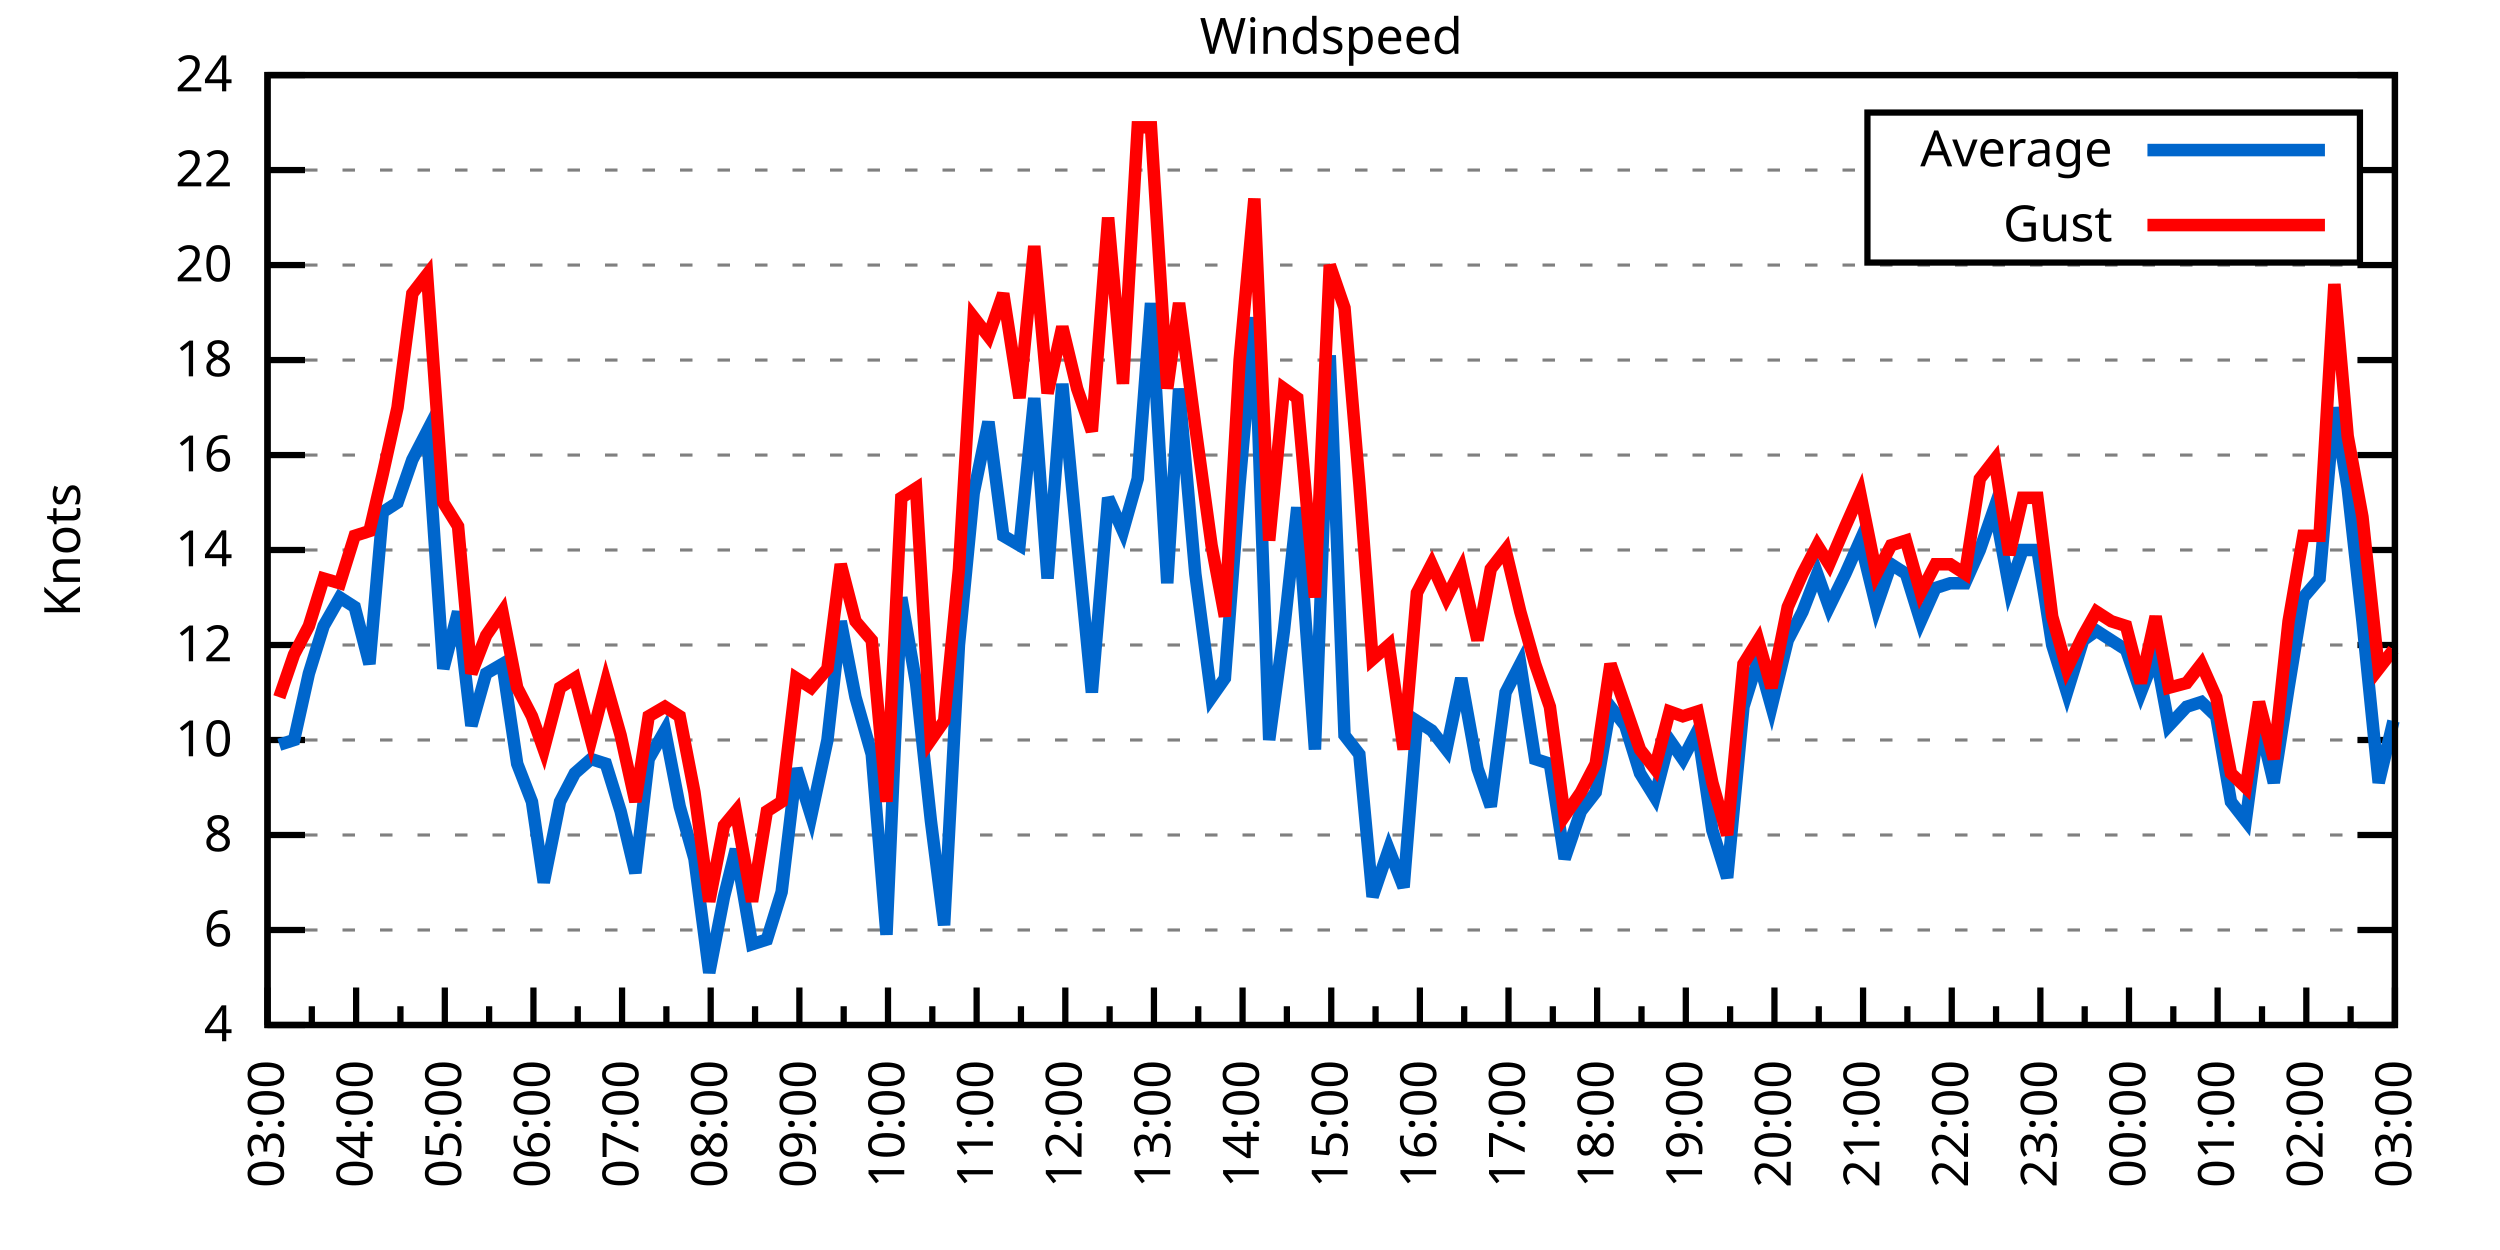
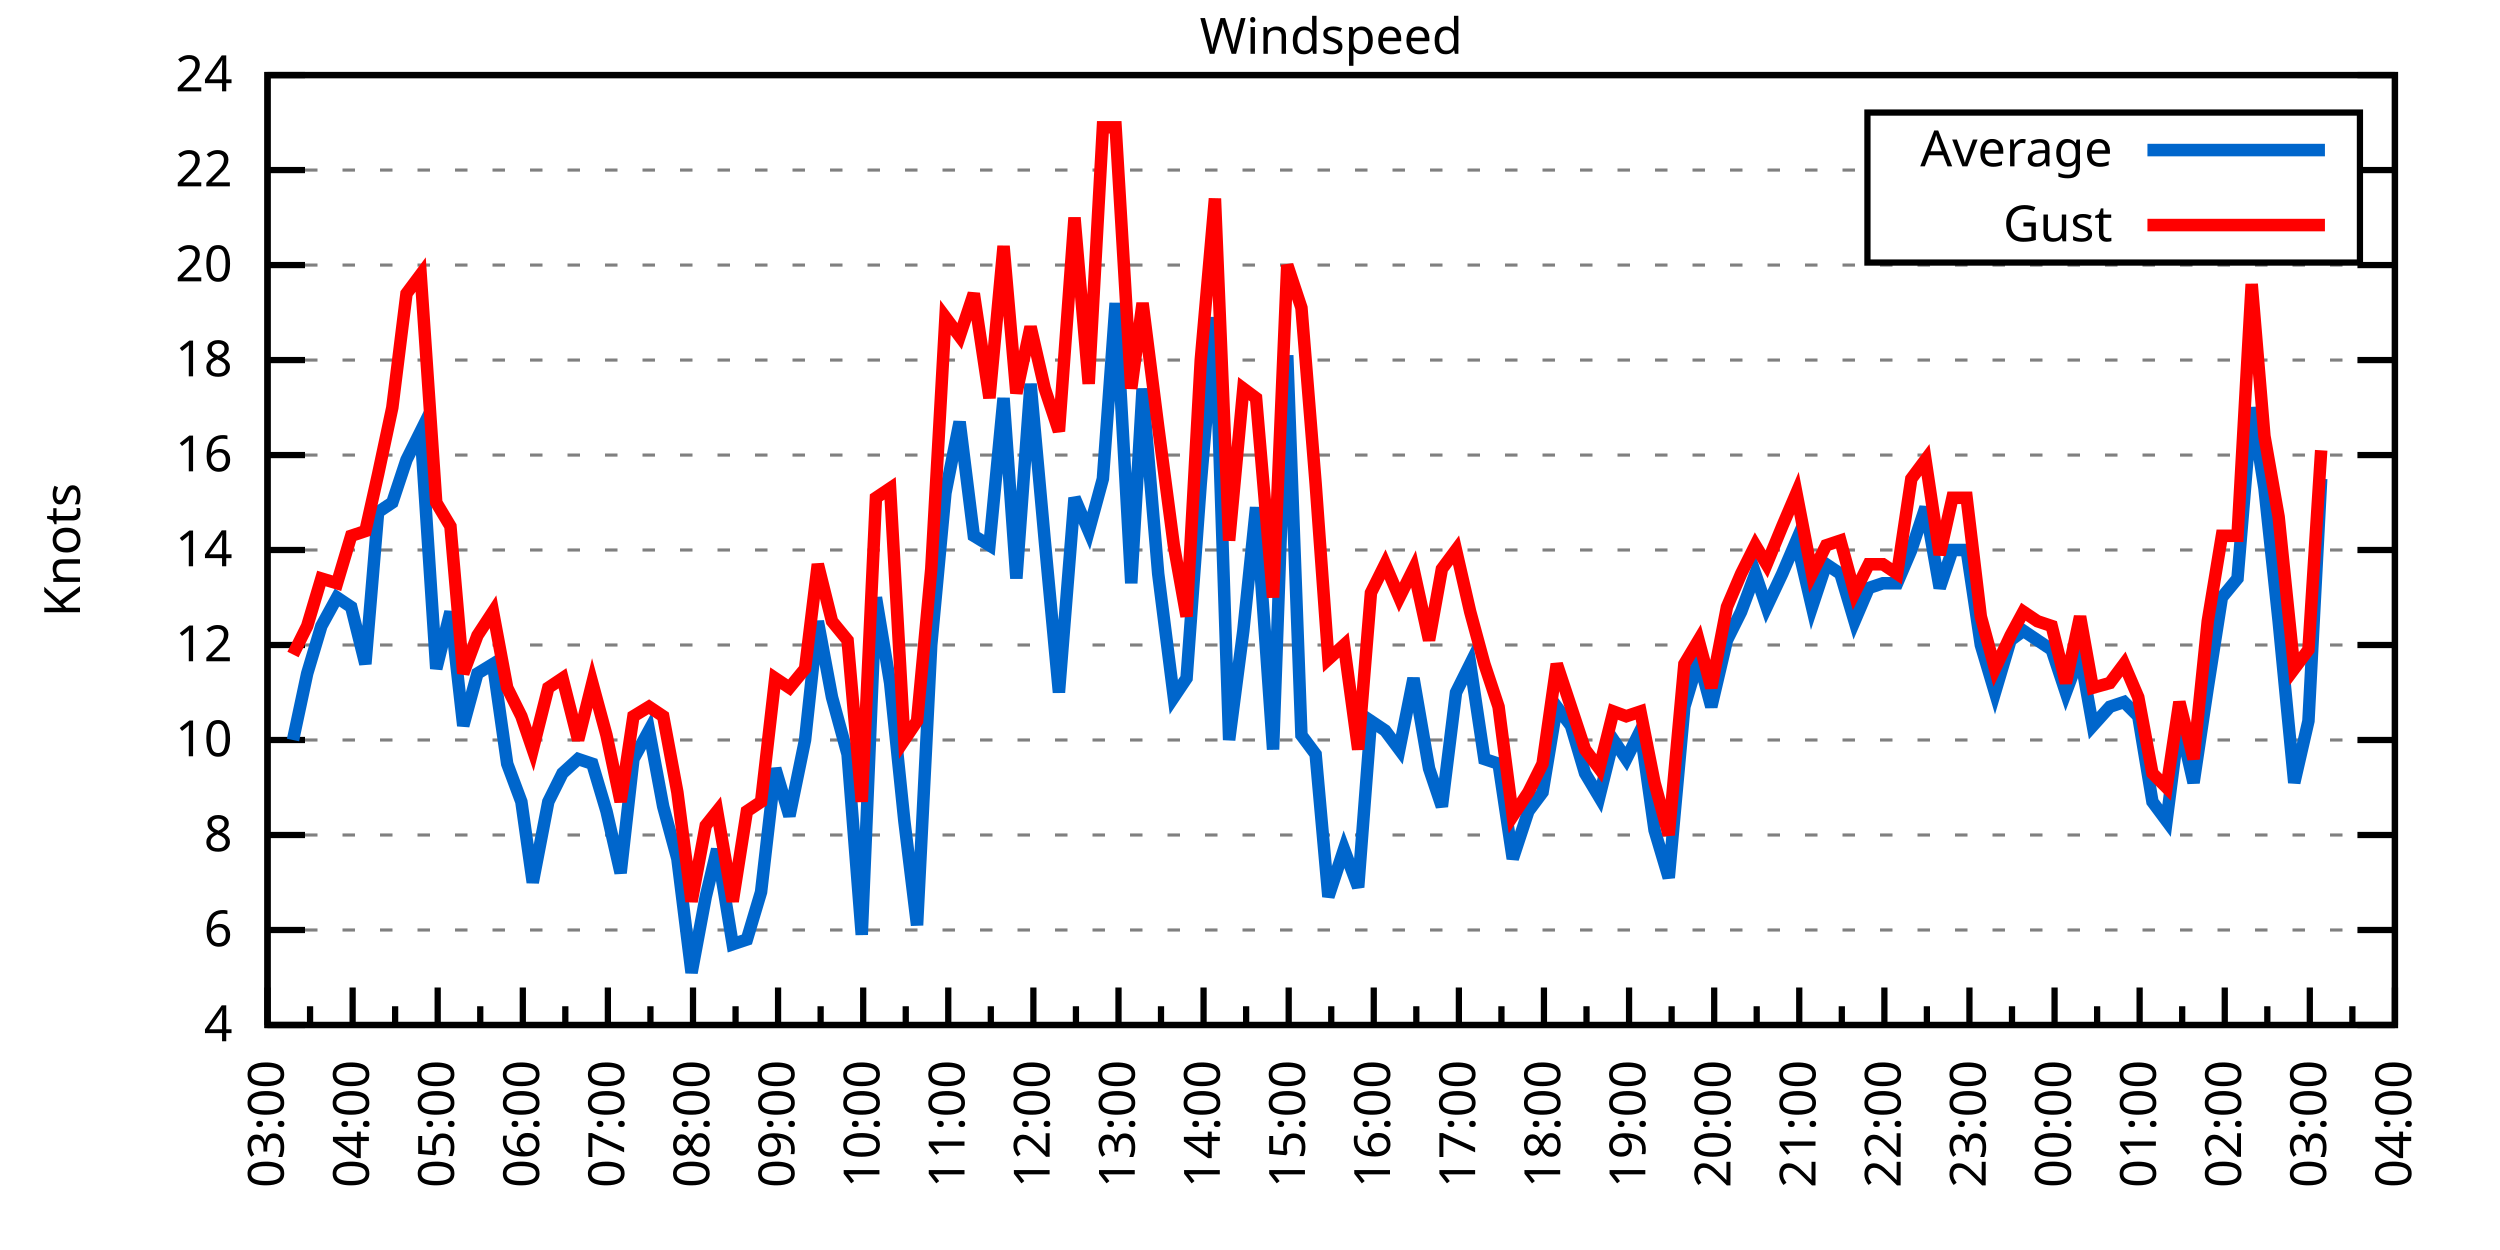
<svg xmlns="http://www.w3.org/2000/svg" xmlns:xlink="http://www.w3.org/1999/xlink" width="400" height="200" viewBox="0 0 400 200">
  <g id="gnuplot_canvas">
    <rect x="0" y="0" width="400" height="200" fill="none" />
    <defs>
      <circle id="gpDot" r="0.5" stroke-width="0.5" stroke="currentColor" />
      <path id="gpPt0" stroke-width="0.333" stroke="currentColor" d="M-1,0 h2 M0,-1 v2" />
      <path id="gpPt1" stroke-width="0.333" stroke="currentColor" d="M-1,-1 L1,1 M1,-1 L-1,1" />
      <path id="gpPt2" stroke-width="0.333" stroke="currentColor" d="M-1,0 L1,0 M0,-1 L0,1 M-1,-1 L1,1 M-1,1 L1,-1" />
      <rect id="gpPt3" stroke-width="0.333" stroke="currentColor" x="-1" y="-1" width="2" height="2" />
      <rect id="gpPt4" stroke-width="0.333" stroke="currentColor" fill="currentColor" x="-1" y="-1" width="2" height="2" />
      <circle id="gpPt5" stroke-width="0.333" stroke="currentColor" cx="0" cy="0" r="1" />
      <use xlink:href="#gpPt5" id="gpPt6" fill="currentColor" stroke="none" />
      <path id="gpPt7" stroke-width="0.333" stroke="currentColor" d="M0,-1.33 L-1.33,0.67 L1.33,0.67 z" />
      <use xlink:href="#gpPt7" id="gpPt8" fill="currentColor" stroke="none" />
      <use xlink:href="#gpPt7" id="gpPt9" stroke="currentColor" transform="rotate(180)" />
      <use xlink:href="#gpPt9" id="gpPt10" fill="currentColor" stroke="none" />
      <use xlink:href="#gpPt3" id="gpPt11" stroke="currentColor" transform="rotate(45)" />
      <use xlink:href="#gpPt11" id="gpPt12" fill="currentColor" stroke="none" />
      <path id="gpPt13" stroke-width="0.333" stroke="currentColor" d="M0,1.330 L1.265,0.411 L0.782,-1.067 L-0.782,-1.076 L-1.265,0.411 z" />
      <use xlink:href="#gpPt13" id="gpPt14" fill="currentColor" stroke="none" />
      <filter id="textbox" filterUnits="objectBoundingBox" x="0" y="0" height="1" width="1">
        <feFlood flood-color="white" flood-opacity="1" result="bgnd" />
        <feComposite in="SourceGraphic" in2="bgnd" operator="atop" />
      </filter>
      <filter id="greybox" filterUnits="objectBoundingBox" x="0" y="0" height="1" width="1">
        <feFlood flood-color="lightgrey" flood-opacity="1" result="grey" />
        <feComposite in="SourceGraphic" in2="grey" operator="atop" />
      </filter>
    </defs>
    <g fill="none" color="white" stroke="currentColor" stroke-width="1.00" stroke-linecap="butt" stroke-linejoin="miter">
</g>
    <g fill="none" color="black" stroke="currentColor" stroke-width="1.00" stroke-linecap="butt" stroke-linejoin="miter">
      <g stroke="none" shape-rendering="crispEdges">
        <polygon fill="rgb(255, 255, 255)" points="42.80,164.00 383.18,164.00 383.18,12.02 42.80,12.02 " />
      </g>
    </g>
    <g fill="none" color="black" stroke="currentColor" stroke-width="1.00" stroke-linecap="butt" stroke-linejoin="miter">
</g>
    <g fill="none" color="black" stroke="black" stroke-width="0.50" stroke-linecap="butt" stroke-linejoin="miter">
</g>
    <g fill="none" color="gray" stroke="currentColor" stroke-width="0.50" stroke-linecap="butt" stroke-linejoin="miter">
      <path stroke="gray" stroke-dasharray="2,4" class="gridline" d="M42.80,164.00 L383.19,164.00  " />
    </g>
    <g fill="none" color="gray" stroke="gray" stroke-width="1.00" stroke-linecap="butt" stroke-linejoin="miter">
</g>
    <g fill="none" color="black" stroke="currentColor" stroke-width="1.00" stroke-linecap="butt" stroke-linejoin="miter">
      <path stroke="black" d="M42.80,164.00 L48.80,164.00 M383.19,164.00 L377.19,164.00  " />
      <g transform="translate(37.20,166.60)" stroke="none" fill="black" font-family="Sans" font-size="8.00" text-anchor="end">
        <text>
          <tspan font-family="Sans"> 4</tspan>
        </text>
      </g>
    </g>
    <g fill="none" color="black" stroke="currentColor" stroke-width="1.00" stroke-linecap="butt" stroke-linejoin="miter">
</g>
    <g fill="none" color="black" stroke="black" stroke-width="0.50" stroke-linecap="butt" stroke-linejoin="miter">
</g>
    <g fill="none" color="gray" stroke="currentColor" stroke-width="0.50" stroke-linecap="butt" stroke-linejoin="miter">
      <path stroke="gray" stroke-dasharray="2,4" class="gridline" d="M42.80,148.80 L383.19,148.80  " />
    </g>
    <g fill="none" color="gray" stroke="gray" stroke-width="1.00" stroke-linecap="butt" stroke-linejoin="miter">
</g>
    <g fill="none" color="black" stroke="currentColor" stroke-width="1.00" stroke-linecap="butt" stroke-linejoin="miter">
      <path stroke="black" d="M42.80,148.80 L48.80,148.80 M383.19,148.80 L377.19,148.80  " />
      <g transform="translate(37.20,151.40)" stroke="none" fill="black" font-family="Sans" font-size="8.00" text-anchor="end">
        <text>
          <tspan font-family="Sans"> 6</tspan>
        </text>
      </g>
    </g>
    <g fill="none" color="black" stroke="currentColor" stroke-width="1.00" stroke-linecap="butt" stroke-linejoin="miter">
</g>
    <g fill="none" color="black" stroke="black" stroke-width="0.50" stroke-linecap="butt" stroke-linejoin="miter">
</g>
    <g fill="none" color="gray" stroke="currentColor" stroke-width="0.50" stroke-linecap="butt" stroke-linejoin="miter">
      <path stroke="gray" stroke-dasharray="2,4" class="gridline" d="M42.80,133.60 L383.19,133.60  " />
    </g>
    <g fill="none" color="gray" stroke="gray" stroke-width="1.00" stroke-linecap="butt" stroke-linejoin="miter">
</g>
    <g fill="none" color="black" stroke="currentColor" stroke-width="1.00" stroke-linecap="butt" stroke-linejoin="miter">
      <path stroke="black" d="M42.80,133.60 L48.80,133.60 M383.19,133.60 L377.19,133.60  " />
      <g transform="translate(37.20,136.20)" stroke="none" fill="black" font-family="Sans" font-size="8.00" text-anchor="end">
        <text>
          <tspan font-family="Sans"> 8</tspan>
        </text>
      </g>
    </g>
    <g fill="none" color="black" stroke="currentColor" stroke-width="1.00" stroke-linecap="butt" stroke-linejoin="miter">
</g>
    <g fill="none" color="black" stroke="black" stroke-width="0.50" stroke-linecap="butt" stroke-linejoin="miter">
</g>
    <g fill="none" color="gray" stroke="currentColor" stroke-width="0.50" stroke-linecap="butt" stroke-linejoin="miter">
      <path stroke="gray" stroke-dasharray="2,4" class="gridline" d="M42.80,118.40 L383.19,118.40  " />
    </g>
    <g fill="none" color="gray" stroke="gray" stroke-width="1.00" stroke-linecap="butt" stroke-linejoin="miter">
</g>
    <g fill="none" color="black" stroke="currentColor" stroke-width="1.00" stroke-linecap="butt" stroke-linejoin="miter">
      <path stroke="black" d="M42.80,118.40 L48.80,118.40 M383.19,118.40 L377.19,118.40  " />
      <g transform="translate(37.20,121.00)" stroke="none" fill="black" font-family="Sans" font-size="8.00" text-anchor="end">
        <text>
          <tspan font-family="Sans"> 10</tspan>
        </text>
      </g>
    </g>
    <g fill="none" color="black" stroke="currentColor" stroke-width="1.00" stroke-linecap="butt" stroke-linejoin="miter">
</g>
    <g fill="none" color="black" stroke="black" stroke-width="0.50" stroke-linecap="butt" stroke-linejoin="miter">
</g>
    <g fill="none" color="gray" stroke="currentColor" stroke-width="0.50" stroke-linecap="butt" stroke-linejoin="miter">
      <path stroke="gray" stroke-dasharray="2,4" class="gridline" d="M42.80,103.20 L383.19,103.20  " />
    </g>
    <g fill="none" color="gray" stroke="gray" stroke-width="1.00" stroke-linecap="butt" stroke-linejoin="miter">
</g>
    <g fill="none" color="black" stroke="currentColor" stroke-width="1.00" stroke-linecap="butt" stroke-linejoin="miter">
      <path stroke="black" d="M42.80,103.20 L48.80,103.20 M383.19,103.20 L377.19,103.20  " />
      <g transform="translate(37.20,105.80)" stroke="none" fill="black" font-family="Sans" font-size="8.00" text-anchor="end">
        <text>
          <tspan font-family="Sans"> 12</tspan>
        </text>
      </g>
    </g>
    <g fill="none" color="black" stroke="currentColor" stroke-width="1.00" stroke-linecap="butt" stroke-linejoin="miter">
</g>
    <g fill="none" color="black" stroke="black" stroke-width="0.50" stroke-linecap="butt" stroke-linejoin="miter">
</g>
    <g fill="none" color="gray" stroke="currentColor" stroke-width="0.50" stroke-linecap="butt" stroke-linejoin="miter">
      <path stroke="gray" stroke-dasharray="2,4" class="gridline" d="M42.80,88.00 L383.19,88.00  " />
    </g>
    <g fill="none" color="gray" stroke="gray" stroke-width="1.00" stroke-linecap="butt" stroke-linejoin="miter">
</g>
    <g fill="none" color="black" stroke="currentColor" stroke-width="1.00" stroke-linecap="butt" stroke-linejoin="miter">
      <path stroke="black" d="M42.80,88.00 L48.80,88.00 M383.19,88.00 L377.19,88.00  " />
      <g transform="translate(37.20,90.60)" stroke="none" fill="black" font-family="Sans" font-size="8.00" text-anchor="end">
        <text>
          <tspan font-family="Sans"> 14</tspan>
        </text>
      </g>
    </g>
    <g fill="none" color="black" stroke="currentColor" stroke-width="1.00" stroke-linecap="butt" stroke-linejoin="miter">
</g>
    <g fill="none" color="black" stroke="black" stroke-width="0.50" stroke-linecap="butt" stroke-linejoin="miter">
</g>
    <g fill="none" color="gray" stroke="currentColor" stroke-width="0.50" stroke-linecap="butt" stroke-linejoin="miter">
      <path stroke="gray" stroke-dasharray="2,4" class="gridline" d="M42.80,72.81 L383.19,72.81  " />
    </g>
    <g fill="none" color="gray" stroke="gray" stroke-width="1.00" stroke-linecap="butt" stroke-linejoin="miter">
</g>
    <g fill="none" color="black" stroke="currentColor" stroke-width="1.00" stroke-linecap="butt" stroke-linejoin="miter">
      <path stroke="black" d="M42.80,72.81 L48.80,72.81 M383.19,72.81 L377.19,72.81  " />
      <g transform="translate(37.20,75.41)" stroke="none" fill="black" font-family="Sans" font-size="8.00" text-anchor="end">
        <text>
          <tspan font-family="Sans"> 16</tspan>
        </text>
      </g>
    </g>
    <g fill="none" color="black" stroke="currentColor" stroke-width="1.00" stroke-linecap="butt" stroke-linejoin="miter">
</g>
    <g fill="none" color="black" stroke="black" stroke-width="0.50" stroke-linecap="butt" stroke-linejoin="miter">
</g>
    <g fill="none" color="gray" stroke="currentColor" stroke-width="0.50" stroke-linecap="butt" stroke-linejoin="miter">
      <path stroke="gray" stroke-dasharray="2,4" class="gridline" d="M42.80,57.61 L383.19,57.61  " />
    </g>
    <g fill="none" color="gray" stroke="gray" stroke-width="1.00" stroke-linecap="butt" stroke-linejoin="miter">
</g>
    <g fill="none" color="black" stroke="currentColor" stroke-width="1.00" stroke-linecap="butt" stroke-linejoin="miter">
      <path stroke="black" d="M42.80,57.61 L48.80,57.61 M383.19,57.61 L377.19,57.61  " />
      <g transform="translate(37.20,60.21)" stroke="none" fill="black" font-family="Sans" font-size="8.00" text-anchor="end">
        <text>
          <tspan font-family="Sans"> 18</tspan>
        </text>
      </g>
    </g>
    <g fill="none" color="black" stroke="currentColor" stroke-width="1.00" stroke-linecap="butt" stroke-linejoin="miter">
</g>
    <g fill="none" color="black" stroke="black" stroke-width="0.50" stroke-linecap="butt" stroke-linejoin="miter">
</g>
    <g fill="none" color="gray" stroke="currentColor" stroke-width="0.50" stroke-linecap="butt" stroke-linejoin="miter">
      <path stroke="gray" stroke-dasharray="2,4" class="gridline" d="M42.80,42.41 L383.19,42.41  " />
    </g>
    <g fill="none" color="gray" stroke="gray" stroke-width="1.00" stroke-linecap="butt" stroke-linejoin="miter">
</g>
    <g fill="none" color="black" stroke="currentColor" stroke-width="1.00" stroke-linecap="butt" stroke-linejoin="miter">
      <path stroke="black" d="M42.80,42.41 L48.80,42.41 M383.19,42.41 L377.19,42.41  " />
      <g transform="translate(37.20,45.01)" stroke="none" fill="black" font-family="Sans" font-size="8.00" text-anchor="end">
        <text>
          <tspan font-family="Sans"> 20</tspan>
        </text>
      </g>
    </g>
    <g fill="none" color="black" stroke="currentColor" stroke-width="1.00" stroke-linecap="butt" stroke-linejoin="miter">
</g>
    <g fill="none" color="black" stroke="black" stroke-width="0.50" stroke-linecap="butt" stroke-linejoin="miter">
</g>
    <g fill="none" color="gray" stroke="currentColor" stroke-width="0.50" stroke-linecap="butt" stroke-linejoin="miter">
      <path stroke="gray" stroke-dasharray="2,4" class="gridline" d="M42.80,27.21 L298.79,27.21 M377.59,27.21 L383.19,27.21  " />
    </g>
    <g fill="none" color="gray" stroke="gray" stroke-width="1.00" stroke-linecap="butt" stroke-linejoin="miter">
</g>
    <g fill="none" color="black" stroke="currentColor" stroke-width="1.00" stroke-linecap="butt" stroke-linejoin="miter">
      <path stroke="black" d="M42.80,27.21 L48.80,27.21 M383.19,27.21 L377.19,27.21  " />
      <g transform="translate(37.20,29.81)" stroke="none" fill="black" font-family="Sans" font-size="8.00" text-anchor="end">
        <text>
          <tspan font-family="Sans"> 22</tspan>
        </text>
      </g>
    </g>
    <g fill="none" color="black" stroke="currentColor" stroke-width="1.00" stroke-linecap="butt" stroke-linejoin="miter">
</g>
    <g fill="none" color="black" stroke="black" stroke-width="0.50" stroke-linecap="butt" stroke-linejoin="miter">
</g>
    <g fill="none" color="gray" stroke="currentColor" stroke-width="0.50" stroke-linecap="butt" stroke-linejoin="miter">
      <path stroke="gray" stroke-dasharray="2,4" class="gridline" d="M42.80,12.01 L383.19,12.01  " />
    </g>
    <g fill="none" color="gray" stroke="gray" stroke-width="1.00" stroke-linecap="butt" stroke-linejoin="miter">
</g>
    <g fill="none" color="black" stroke="currentColor" stroke-width="1.00" stroke-linecap="butt" stroke-linejoin="miter">
      <path stroke="black" d="M42.80,12.01 L48.80,12.01 M383.19,12.01 L377.19,12.01  " />
      <g transform="translate(37.20,14.61)" stroke="none" fill="black" font-family="Sans" font-size="8.00" text-anchor="end">
        <text>
          <tspan font-family="Sans"> 24</tspan>
        </text>
      </g>
    </g>
    <g fill="none" color="black" stroke="currentColor" stroke-width="1.00" stroke-linecap="butt" stroke-linejoin="miter">
      <path stroke="black" d="M42.80,164.00 L42.80,158.00  " />
      <g transform="translate(45.40,169.60) rotate(270)" stroke="none" fill="black" font-family="Sans" font-size="8.00" text-anchor="end">
        <text>
          <tspan font-family="Sans">03:00</tspan>
        </text>
      </g>
    </g>
    <g fill="none" color="black" stroke="currentColor" stroke-width="1.00" stroke-linecap="butt" stroke-linejoin="miter">
-       <path stroke="black" d="M49.89,164.00 L49.89,161.00 M56.98,164.00 L56.98,158.00  " />
-       <g transform="translate(59.58,169.60) rotate(270)" stroke="none" fill="black" font-family="Sans" font-size="8.00" text-anchor="end">
+       <path stroke="black" d="M49.61,164.00 L49.61,161.00 M56.42,164.00 L56.42,158.00  " />
+       <g transform="translate(59.02,169.60) rotate(270)" stroke="none" fill="black" font-family="Sans" font-size="8.00" text-anchor="end">
        <text>
          <tspan font-family="Sans">04:00</tspan>
        </text>
      </g>
    </g>
    <g fill="none" color="black" stroke="currentColor" stroke-width="1.00" stroke-linecap="butt" stroke-linejoin="miter">
-       <path stroke="black" d="M64.07,164.00 L64.07,161.00 M71.17,164.00 L71.17,158.00  " />
-       <g transform="translate(73.77,169.60) rotate(270)" stroke="none" fill="black" font-family="Sans" font-size="8.00" text-anchor="end">
+       <path stroke="black" d="M63.22,164.00 L63.22,161.00 M70.03,164.00 L70.03,158.00  " />
+       <g transform="translate(72.63,169.60) rotate(270)" stroke="none" fill="black" font-family="Sans" font-size="8.00" text-anchor="end">
        <text>
          <tspan font-family="Sans">05:00</tspan>
        </text>
      </g>
    </g>
    <g fill="none" color="black" stroke="currentColor" stroke-width="1.00" stroke-linecap="butt" stroke-linejoin="miter">
-       <path stroke="black" d="M78.26,164.00 L78.26,161.00 M85.35,164.00 L85.35,158.00  " />
-       <g transform="translate(87.95,169.60) rotate(270)" stroke="none" fill="black" font-family="Sans" font-size="8.00" text-anchor="end">
+       <path stroke="black" d="M76.84,164.00 L76.84,161.00 M83.65,164.00 L83.65,158.00  " />
+       <g transform="translate(86.25,169.60) rotate(270)" stroke="none" fill="black" font-family="Sans" font-size="8.00" text-anchor="end">
        <text>
          <tspan font-family="Sans">06:00</tspan>
        </text>
      </g>
    </g>
    <g fill="none" color="black" stroke="currentColor" stroke-width="1.00" stroke-linecap="butt" stroke-linejoin="miter">
-       <path stroke="black" d="M92.44,164.00 L92.44,161.00 M99.53,164.00 L99.53,158.00  " />
-       <g transform="translate(102.13,169.60) rotate(270)" stroke="none" fill="black" font-family="Sans" font-size="8.00" text-anchor="end">
+       <path stroke="black" d="M90.45,164.00 L90.45,161.00 M97.26,164.00 L97.26,158.00  " />
+       <g transform="translate(99.86,169.60) rotate(270)" stroke="none" fill="black" font-family="Sans" font-size="8.00" text-anchor="end">
        <text>
          <tspan font-family="Sans">07:00</tspan>
        </text>
      </g>
    </g>
    <g fill="none" color="black" stroke="currentColor" stroke-width="1.00" stroke-linecap="butt" stroke-linejoin="miter">
-       <path stroke="black" d="M106.62,164.00 L106.62,161.00 M113.71,164.00 L113.71,158.00  " />
-       <g transform="translate(116.31,169.60) rotate(270)" stroke="none" fill="black" font-family="Sans" font-size="8.00" text-anchor="end">
+       <path stroke="black" d="M104.07,164.00 L104.07,161.00 M110.88,164.00 L110.88,158.00  " />
+       <g transform="translate(113.48,169.60) rotate(270)" stroke="none" fill="black" font-family="Sans" font-size="8.00" text-anchor="end">
        <text>
          <tspan font-family="Sans">08:00</tspan>
        </text>
      </g>
    </g>
    <g fill="none" color="black" stroke="currentColor" stroke-width="1.00" stroke-linecap="butt" stroke-linejoin="miter">
-       <path stroke="black" d="M120.81,164.00 L120.81,161.00 M127.90,164.00 L127.90,158.00  " />
-       <g transform="translate(130.50,169.60) rotate(270)" stroke="none" fill="black" font-family="Sans" font-size="8.00" text-anchor="end">
+       <path stroke="black" d="M117.69,164.00 L117.69,161.00 M124.49,164.00 L124.49,158.00  " />
+       <g transform="translate(127.09,169.60) rotate(270)" stroke="none" fill="black" font-family="Sans" font-size="8.00" text-anchor="end">
        <text>
          <tspan font-family="Sans">09:00</tspan>
        </text>
      </g>
    </g>
    <g fill="none" color="black" stroke="currentColor" stroke-width="1.00" stroke-linecap="butt" stroke-linejoin="miter">
-       <path stroke="black" d="M134.99,164.00 L134.99,161.00 M142.08,164.00 L142.08,158.00  " />
-       <g transform="translate(144.68,169.60) rotate(270)" stroke="none" fill="black" font-family="Sans" font-size="8.00" text-anchor="end">
+       <path stroke="black" d="M131.30,164.00 L131.30,161.00 M138.11,164.00 L138.11,158.00  " />
+       <g transform="translate(140.71,169.60) rotate(270)" stroke="none" fill="black" font-family="Sans" font-size="8.00" text-anchor="end">
        <text>
          <tspan font-family="Sans">10:00</tspan>
        </text>
      </g>
    </g>
    <g fill="none" color="black" stroke="currentColor" stroke-width="1.00" stroke-linecap="butt" stroke-linejoin="miter">
-       <path stroke="black" d="M149.17,164.00 L149.17,161.00 M156.26,164.00 L156.26,158.00  " />
-       <g transform="translate(158.86,169.60) rotate(270)" stroke="none" fill="black" font-family="Sans" font-size="8.00" text-anchor="end">
+       <path stroke="black" d="M144.92,164.00 L144.92,161.00 M151.72,164.00 L151.72,158.00  " />
+       <g transform="translate(154.32,169.60) rotate(270)" stroke="none" fill="black" font-family="Sans" font-size="8.00" text-anchor="end">
        <text>
          <tspan font-family="Sans">11:00</tspan>
        </text>
      </g>
    </g>
    <g fill="none" color="black" stroke="currentColor" stroke-width="1.00" stroke-linecap="butt" stroke-linejoin="miter">
-       <path stroke="black" d="M163.35,164.00 L163.35,161.00 M170.45,164.00 L170.45,158.00  " />
-       <g transform="translate(173.05,169.60) rotate(270)" stroke="none" fill="black" font-family="Sans" font-size="8.00" text-anchor="end">
+       <path stroke="black" d="M158.53,164.00 L158.53,161.00 M165.34,164.00 L165.34,158.00  " />
+       <g transform="translate(167.94,169.60) rotate(270)" stroke="none" fill="black" font-family="Sans" font-size="8.00" text-anchor="end">
        <text>
          <tspan font-family="Sans">12:00</tspan>
        </text>
      </g>
    </g>
    <g fill="none" color="black" stroke="currentColor" stroke-width="1.00" stroke-linecap="butt" stroke-linejoin="miter">
-       <path stroke="black" d="M177.54,164.00 L177.54,161.00 M184.63,164.00 L184.63,158.00  " />
-       <g transform="translate(187.23,169.60) rotate(270)" stroke="none" fill="black" font-family="Sans" font-size="8.00" text-anchor="end">
+       <path stroke="black" d="M172.15,164.00 L172.15,161.00 M178.96,164.00 L178.96,158.00  " />
+       <g transform="translate(181.56,169.60) rotate(270)" stroke="none" fill="black" font-family="Sans" font-size="8.00" text-anchor="end">
        <text>
          <tspan font-family="Sans">13:00</tspan>
        </text>
      </g>
    </g>
    <g fill="none" color="black" stroke="currentColor" stroke-width="1.00" stroke-linecap="butt" stroke-linejoin="miter">
-       <path stroke="black" d="M191.72,164.00 L191.72,161.00 M198.81,164.00 L198.81,158.00  " />
-       <g transform="translate(201.41,169.60) rotate(270)" stroke="none" fill="black" font-family="Sans" font-size="8.00" text-anchor="end">
+       <path stroke="black" d="M185.76,164.00 L185.76,161.00 M192.57,164.00 L192.57,158.00  " />
+       <g transform="translate(195.17,169.60) rotate(270)" stroke="none" fill="black" font-family="Sans" font-size="8.00" text-anchor="end">
        <text>
          <tspan font-family="Sans">14:00</tspan>
        </text>
      </g>
    </g>
    <g fill="none" color="black" stroke="currentColor" stroke-width="1.00" stroke-linecap="butt" stroke-linejoin="miter">
-       <path stroke="black" d="M205.90,164.00 L205.90,161.00 M213.00,164.00 L213.00,158.00  " />
-       <g transform="translate(215.60,169.60) rotate(270)" stroke="none" fill="black" font-family="Sans" font-size="8.00" text-anchor="end">
+       <path stroke="black" d="M199.38,164.00 L199.38,161.00 M206.19,164.00 L206.19,158.00  " />
+       <g transform="translate(208.79,169.60) rotate(270)" stroke="none" fill="black" font-family="Sans" font-size="8.00" text-anchor="end">
        <text>
          <tspan font-family="Sans">15:00</tspan>
        </text>
      </g>
    </g>
    <g fill="none" color="black" stroke="currentColor" stroke-width="1.00" stroke-linecap="butt" stroke-linejoin="miter">
-       <path stroke="black" d="M220.09,164.00 L220.09,161.00 M227.18,164.00 L227.18,158.00  " />
-       <g transform="translate(229.78,169.60) rotate(270)" stroke="none" fill="black" font-family="Sans" font-size="8.00" text-anchor="end">
+       <path stroke="black" d="M213.00,164.00 L213.00,161.00 M219.80,164.00 L219.80,158.00  " />
+       <g transform="translate(222.40,169.60) rotate(270)" stroke="none" fill="black" font-family="Sans" font-size="8.00" text-anchor="end">
        <text>
          <tspan font-family="Sans">16:00</tspan>
        </text>
      </g>
    </g>
    <g fill="none" color="black" stroke="currentColor" stroke-width="1.00" stroke-linecap="butt" stroke-linejoin="miter">
-       <path stroke="black" d="M234.27,164.00 L234.27,161.00 M241.36,164.00 L241.36,158.00  " />
-       <g transform="translate(243.96,169.60) rotate(270)" stroke="none" fill="black" font-family="Sans" font-size="8.00" text-anchor="end">
+       <path stroke="black" d="M226.61,164.00 L226.61,161.00 M233.42,164.00 L233.42,158.00  " />
+       <g transform="translate(236.02,169.60) rotate(270)" stroke="none" fill="black" font-family="Sans" font-size="8.00" text-anchor="end">
        <text>
          <tspan font-family="Sans">17:00</tspan>
        </text>
      </g>
    </g>
    <g fill="none" color="black" stroke="currentColor" stroke-width="1.00" stroke-linecap="butt" stroke-linejoin="miter">
-       <path stroke="black" d="M248.45,164.00 L248.45,161.00 M255.54,164.00 L255.54,158.00  " />
-       <g transform="translate(258.14,169.60) rotate(270)" stroke="none" fill="black" font-family="Sans" font-size="8.00" text-anchor="end">
+       <path stroke="black" d="M240.23,164.00 L240.23,161.00 M247.03,164.00 L247.03,158.00  " />
+       <g transform="translate(249.63,169.60) rotate(270)" stroke="none" fill="black" font-family="Sans" font-size="8.00" text-anchor="end">
        <text>
          <tspan font-family="Sans">18:00</tspan>
        </text>
      </g>
    </g>
    <g fill="none" color="black" stroke="currentColor" stroke-width="1.00" stroke-linecap="butt" stroke-linejoin="miter">
-       <path stroke="black" d="M262.64,164.00 L262.64,161.00 M269.73,164.00 L269.73,158.00  " />
-       <g transform="translate(272.33,169.60) rotate(270)" stroke="none" fill="black" font-family="Sans" font-size="8.00" text-anchor="end">
+       <path stroke="black" d="M253.84,164.00 L253.84,161.00 M260.65,164.00 L260.65,158.00  " />
+       <g transform="translate(263.25,169.60) rotate(270)" stroke="none" fill="black" font-family="Sans" font-size="8.00" text-anchor="end">
        <text>
          <tspan font-family="Sans">19:00</tspan>
        </text>
      </g>
    </g>
    <g fill="none" color="black" stroke="currentColor" stroke-width="1.00" stroke-linecap="butt" stroke-linejoin="miter">
-       <path stroke="black" d="M276.82,164.00 L276.82,161.00 M283.91,164.00 L283.91,158.00  " />
-       <g transform="translate(286.51,169.60) rotate(270)" stroke="none" fill="black" font-family="Sans" font-size="8.00" text-anchor="end">
+       <path stroke="black" d="M267.46,164.00 L267.46,161.00 M274.27,164.00 L274.27,158.00  " />
+       <g transform="translate(276.87,169.60) rotate(270)" stroke="none" fill="black" font-family="Sans" font-size="8.00" text-anchor="end">
        <text>
          <tspan font-family="Sans">20:00</tspan>
        </text>
      </g>
    </g>
    <g fill="none" color="black" stroke="currentColor" stroke-width="1.00" stroke-linecap="butt" stroke-linejoin="miter">
-       <path stroke="black" d="M291.00,164.00 L291.00,161.00 M298.09,164.00 L298.09,158.00  " />
-       <g transform="translate(300.69,169.60) rotate(270)" stroke="none" fill="black" font-family="Sans" font-size="8.00" text-anchor="end">
+       <path stroke="black" d="M281.07,164.00 L281.07,161.00 M287.88,164.00 L287.88,158.00  " />
+       <g transform="translate(290.48,169.60) rotate(270)" stroke="none" fill="black" font-family="Sans" font-size="8.00" text-anchor="end">
        <text>
          <tspan font-family="Sans">21:00</tspan>
        </text>
      </g>
    </g>
    <g fill="none" color="black" stroke="currentColor" stroke-width="1.00" stroke-linecap="butt" stroke-linejoin="miter">
-       <path stroke="black" d="M305.18,164.00 L305.18,161.00 M312.28,164.00 L312.28,158.00  " />
-       <g transform="translate(314.88,169.60) rotate(270)" stroke="none" fill="black" font-family="Sans" font-size="8.00" text-anchor="end">
+       <path stroke="black" d="M294.69,164.00 L294.69,161.00 M301.50,164.00 L301.50,158.00  " />
+       <g transform="translate(304.10,169.60) rotate(270)" stroke="none" fill="black" font-family="Sans" font-size="8.00" text-anchor="end">
        <text>
          <tspan font-family="Sans">22:00</tspan>
        </text>
      </g>
    </g>
    <g fill="none" color="black" stroke="currentColor" stroke-width="1.00" stroke-linecap="butt" stroke-linejoin="miter">
-       <path stroke="black" d="M319.37,164.00 L319.37,161.00 M326.46,164.00 L326.46,158.00  " />
-       <g transform="translate(329.06,169.60) rotate(270)" stroke="none" fill="black" font-family="Sans" font-size="8.00" text-anchor="end">
+       <path stroke="black" d="M308.30,164.00 L308.30,161.00 M315.11,164.00 L315.11,158.00  " />
+       <g transform="translate(317.71,169.60) rotate(270)" stroke="none" fill="black" font-family="Sans" font-size="8.00" text-anchor="end">
        <text>
          <tspan font-family="Sans">23:00</tspan>
        </text>
      </g>
    </g>
    <g fill="none" color="black" stroke="currentColor" stroke-width="1.00" stroke-linecap="butt" stroke-linejoin="miter">
-       <path stroke="black" d="M333.55,164.00 L333.55,161.00 M340.64,164.00 L340.64,158.00  " />
-       <g transform="translate(343.24,169.60) rotate(270)" stroke="none" fill="black" font-family="Sans" font-size="8.00" text-anchor="end">
+       <path stroke="black" d="M321.92,164.00 L321.92,161.00 M328.73,164.00 L328.73,158.00  " />
+       <g transform="translate(331.33,169.60) rotate(270)" stroke="none" fill="black" font-family="Sans" font-size="8.00" text-anchor="end">
        <text>
          <tspan font-family="Sans">00:00</tspan>
        </text>
      </g>
    </g>
    <g fill="none" color="black" stroke="currentColor" stroke-width="1.00" stroke-linecap="butt" stroke-linejoin="miter">
-       <path stroke="black" d="M347.73,164.00 L347.73,161.00 M354.82,164.00 L354.82,158.00  " />
-       <g transform="translate(357.42,169.60) rotate(270)" stroke="none" fill="black" font-family="Sans" font-size="8.00" text-anchor="end">
+       <path stroke="black" d="M335.54,164.00 L335.54,161.00 M342.34,164.00 L342.34,158.00  " />
+       <g transform="translate(344.94,169.60) rotate(270)" stroke="none" fill="black" font-family="Sans" font-size="8.00" text-anchor="end">
        <text>
          <tspan font-family="Sans">01:00</tspan>
        </text>
      </g>
    </g>
    <g fill="none" color="black" stroke="currentColor" stroke-width="1.00" stroke-linecap="butt" stroke-linejoin="miter">
-       <path stroke="black" d="M361.92,164.00 L361.92,161.00 M369.01,164.00 L369.01,158.00  " />
-       <g transform="translate(371.61,169.60) rotate(270)" stroke="none" fill="black" font-family="Sans" font-size="8.00" text-anchor="end">
+       <path stroke="black" d="M349.15,164.00 L349.15,161.00 M355.96,164.00 L355.96,158.00  " />
+       <g transform="translate(358.56,169.60) rotate(270)" stroke="none" fill="black" font-family="Sans" font-size="8.00" text-anchor="end">
        <text>
          <tspan font-family="Sans">02:00</tspan>
        </text>
      </g>
    </g>
    <g fill="none" color="black" stroke="currentColor" stroke-width="1.00" stroke-linecap="butt" stroke-linejoin="miter">
-       <path stroke="black" d="M376.10,164.00 L376.10,161.00 M383.19,164.00 L383.19,158.00  " />
+       <path stroke="black" d="M362.77,164.00 L362.77,161.00 M369.57,164.00 L369.57,158.00  " />
+       <g transform="translate(372.17,169.60) rotate(270)" stroke="none" fill="black" font-family="Sans" font-size="8.00" text-anchor="end">
+         <text>
+           <tspan font-family="Sans">03:00</tspan>
+         </text>
+       </g>
+     </g>
+     <g fill="none" color="black" stroke="currentColor" stroke-width="1.00" stroke-linecap="butt" stroke-linejoin="miter">
+       <path stroke="black" d="M376.38,164.00 L376.38,161.00 M383.19,164.00 L383.19,158.00  " />
      <g transform="translate(385.79,169.60) rotate(270)" stroke="none" fill="black" font-family="Sans" font-size="8.00" text-anchor="end">
        <text>
-           <tspan font-family="Sans">03:00</tspan>
+           <tspan font-family="Sans">04:00</tspan>
        </text>
      </g>
    </g>
    <g fill="none" color="black" stroke="currentColor" stroke-width="1.00" stroke-linecap="butt" stroke-linejoin="miter">
</g>
    <g fill="none" color="black" stroke="currentColor" stroke-width="1.00" stroke-linecap="butt" stroke-linejoin="miter">
      <path stroke="black" d="M42.80,12.01 L42.80,164.00 L383.19,164.00 L383.19,12.01 L42.80,12.01 Z  " />
    </g>
    <g fill="none" color="black" stroke="currentColor" stroke-width="1.00" stroke-linecap="butt" stroke-linejoin="miter">
      <g transform="translate(12.80,88.01) rotate(270)" stroke="none" fill="black" font-family="Sans" font-size="8.00" text-anchor="middle">
        <text>
          <tspan font-family="Sans">Knots</tspan>
        </text>
      </g>
    </g>
    <g fill="none" color="black" stroke="currentColor" stroke-width="1.00" stroke-linecap="butt" stroke-linejoin="miter">
</g>
    <g fill="none" color="black" stroke="currentColor" stroke-width="1.00" stroke-linecap="butt" stroke-linejoin="miter">
      <path stroke="black" d="M298.79,42.01 L298.79,18.01 L377.59,18.01 L377.59,42.01 L298.79,42.01 Z  " />
    </g>
    <g id="Windspeed_plot_1">
      <g fill="none" color="white" stroke="black" stroke-width="2.00" stroke-linecap="butt" stroke-linejoin="miter">
</g>
      <g fill="none" color="black" stroke="currentColor" stroke-width="2.00" stroke-linecap="butt" stroke-linejoin="miter">
        <g transform="translate(337.99,26.61)" stroke="none" fill="black" font-family="Sans" font-size="8.00" text-anchor="end">
          <text>
            <tspan font-family="Sans">Average</tspan>
          </text>
        </g>
      </g>
      <g fill="none" color="black" stroke="currentColor" stroke-width="2.00" stroke-linecap="butt" stroke-linejoin="miter">
-         <path stroke="rgb(  0, 102, 204)" d="M343.59,24.01 L371.99,24.01 M44.69,119.16 L47.05,118.40 L49.42,107.76 L51.78,100.16 L54.38,95.60 L56.75,97.12   L59.11,106.24 L61.24,81.93 L63.60,80.41 L65.97,73.57 L68.33,69.01 L70.93,107.00 L73.29,97.88 L75.42,116.12   L77.78,107.76 L80.38,106.24 L82.75,122.20 L85.11,128.28 L87.00,141.20 L89.60,128.28 L91.97,123.72 L94.57,121.44   L96.93,122.20 L99.30,129.80 L101.66,139.68 L103.79,121.44 L106.39,116.88 L108.75,129.04 L111.11,137.40 L113.48,155.64   L115.84,143.48 L117.73,135.88 L120.33,151.08 L122.70,150.32 L125.06,142.72 L127.42,122.96 L129.79,130.56 L132.39,118.40   L134.52,99.40 L136.88,111.56 L139.48,120.68 L141.84,149.56 L144.21,95.60 L146.57,109.28 L148.94,131.32 L151.06,148.04   L153.43,103.20 L155.79,78.89 L158.15,67.49 L160.52,85.73 L163.12,87.25 L165.48,63.69 L167.61,92.56 L169.97,61.41   L172.34,86.49 L174.70,110.80 L177.30,79.65 L179.67,84.97 L182.03,76.61 L184.16,48.49 L186.76,93.32 L188.65,62.17   L191.25,91.80 L193.85,111.56 L195.98,108.52 L198.34,77.37 L200.70,50.77 L203.07,118.40 L205.43,100.92 L207.56,81.17   L210.39,119.92 L212.76,56.85 L215.12,117.64 L217.49,120.68 L219.61,143.48 L222.21,135.88 L224.58,141.96 L226.71,115.36   L229.07,116.88 L231.43,119.92 L233.80,108.52 L236.40,122.96 L238.52,129.04 L240.89,110.80 L243.25,106.24 L245.62,121.44   L247.98,122.20 L250.34,137.40 L252.94,129.80 L255.31,126.76 L257.67,113.08 L260.04,116.12 L262.40,123.72 L264.76,127.52   L267.13,118.40 L269.25,121.44 L271.62,116.88 L273.98,132.84 L276.35,140.44 L278.95,113.08 L281.31,105.48 L283.44,113.08   L286.04,102.44 L288.40,97.88 L290.76,91.80 L292.66,97.12 L295.26,91.80 L297.62,86.49 L300.22,97.12 L302.58,90.28   L304.95,91.80 L307.31,99.40 L309.68,94.08 L312.04,93.32 L314.40,93.32 L316.77,88.00 L319.13,81.17 L321.49,94.08   L323.62,88.00 L325.99,88.00 L328.35,103.20 L330.71,110.80 L333.31,102.44 L335.44,100.92 L337.80,102.44 L340.17,103.96   L342.53,110.80 L344.90,104.72 L347.02,116.12 L349.86,113.08 L352.22,112.32 L354.59,114.60 L356.95,128.28 L359.32,131.32   L361.44,115.36 L363.81,125.24 L366.17,110.04 L368.53,95.60 L371.13,92.56 L373.50,65.21 L375.63,78.13 L377.99,99.40   L380.59,125.24 L382.95,115.36  " />
+         <path stroke="rgb(  0, 102, 204)" d="M343.59,24.01 L371.99,24.01 M46.88,118.40 L49.15,107.76 L51.42,100.16 L53.92,95.60 L56.19,97.12 L58.46,106.24   L60.50,81.93 L62.77,80.41 L65.04,73.57 L67.31,69.01 L69.80,107.00 L72.07,97.88 L74.12,116.12 L76.39,107.76   L78.88,106.24 L81.15,122.20 L83.42,128.28 L85.24,141.20 L87.73,128.28 L90.00,123.72 L92.50,121.44 L94.77,122.20   L97.04,129.80 L99.30,139.68 L101.35,121.44 L103.84,116.88 L106.11,129.04 L108.38,137.40 L110.65,155.64 L112.92,143.48   L114.74,135.88 L117.23,151.08 L119.50,150.32 L121.77,142.72 L124.04,122.96 L126.31,130.56 L128.81,118.40 L130.85,99.40   L133.12,111.56 L135.61,120.68 L137.88,149.56 L140.15,95.60 L142.42,109.28 L144.69,131.32 L146.73,148.04 L149.00,103.20   L151.27,78.89 L153.54,67.49 L155.81,85.73 L158.31,87.25 L160.57,63.69 L162.62,92.56 L164.89,61.41 L167.16,86.49   L169.43,110.80 L171.92,79.65 L174.19,84.97 L176.46,76.61 L178.50,48.49 L181.00,93.32 L182.81,62.17 L185.31,91.80   L187.81,111.56 L189.85,108.52 L192.12,77.37 L194.39,50.77 L196.66,118.40 L198.93,100.92 L200.97,81.17 L203.69,119.92   L205.96,56.85 L208.23,117.64 L210.50,120.68 L212.54,143.48 L215.04,135.88 L217.31,141.96 L219.35,115.36 L221.62,116.88   L223.89,119.92 L226.16,108.52 L228.65,122.96 L230.70,129.04 L232.96,110.80 L235.23,106.24 L237.50,121.44 L239.77,122.20   L242.04,137.40 L244.54,129.80 L246.81,126.76 L249.08,113.08 L251.35,116.12 L253.61,123.72 L255.88,127.52 L258.15,118.40   L260.20,121.44 L262.47,116.88 L264.73,132.84 L267.00,140.44 L269.50,113.08 L271.77,105.48 L273.81,113.08 L276.31,102.44   L278.58,97.88 L280.85,91.80 L282.66,97.12 L285.16,91.80 L287.43,86.49 L289.92,97.12 L292.19,90.28 L294.46,91.80   L296.73,99.40 L299.00,94.08 L301.27,93.32 L303.54,93.32 L305.81,88.00 L308.08,81.17 L310.35,94.08 L312.39,88.00   L314.66,88.00 L316.93,103.20 L319.20,110.80 L321.69,102.44 L323.74,100.92 L326.00,102.44 L328.27,103.96 L330.54,110.80   L332.81,104.72 L334.85,116.12 L337.58,113.08 L339.85,112.32 L342.12,114.60 L344.39,128.28 L346.65,131.32 L348.70,115.36   L350.97,125.24 L353.24,110.04 L355.50,95.60 L358.00,92.56 L360.27,65.21 L362.31,78.13 L364.58,99.40 L367.08,125.24   L369.35,115.36 L371.39,76.61  " />
      </g>
    </g>
    <g id="Windspeed_plot_2">
      <g fill="none" color="black" stroke="currentColor" stroke-width="2.00" stroke-linecap="butt" stroke-linejoin="miter">
        <g transform="translate(337.99,38.61)" stroke="none" fill="black" font-family="Sans" font-size="8.00" text-anchor="end">
          <text>
            <tspan font-family="Sans">Gust</tspan>
          </text>
        </g>
      </g>
      <g fill="none" color="black" stroke="currentColor" stroke-width="2.00" stroke-linecap="butt" stroke-linejoin="miter">
-         <path stroke="rgb(255,   0,   0)" d="M343.59,36.01 L371.99,36.01 M44.69,111.56 L47.05,104.72 L49.42,100.16 L51.78,92.56 L54.38,93.32 L56.75,85.73   L59.11,84.97 L61.24,75.85 L63.60,65.21 L65.97,46.97 L68.33,43.93 L70.93,80.41 L73.29,84.21 L75.42,107.76   L77.78,101.68 L80.38,97.88 L82.75,110.04 L85.11,114.60 L87.00,119.92 L89.60,110.04 L91.97,108.52 L94.57,118.40   L96.93,109.28 L99.30,117.64 L101.66,128.28 L103.79,114.60 L106.39,113.08 L108.75,114.60 L111.11,126.76 L113.48,144.24   L115.84,132.08 L117.73,129.80 L120.33,144.24 L122.70,129.80 L125.06,128.28 L127.42,108.52 L129.79,110.04 L132.39,107.00   L134.52,90.28 L136.88,99.40 L139.48,102.44 L141.84,128.28 L144.21,79.65 L146.57,78.13 L148.94,118.40 L151.06,115.36   L153.43,91.04 L155.79,50.77 L158.15,53.81 L160.52,46.97 L163.12,63.69 L165.48,39.37 L167.61,62.93 L169.97,52.29   L172.34,62.17 L174.70,69.01 L177.30,34.81 L179.67,61.41 L182.03,20.37 L184.16,20.37 L186.76,62.17 L188.65,48.49   L191.25,68.25 L193.85,87.25 L195.98,98.64 L198.34,57.61 L200.70,31.77 L203.07,86.49 L205.43,62.17 L207.56,63.69   L210.39,95.60 L212.76,42.41 L215.12,49.25 L217.49,77.37 L219.61,105.48 L222.21,103.20 L224.58,119.92 L226.71,94.84   L229.07,90.28 L231.43,95.60 L233.80,91.04 L236.40,102.44 L238.52,91.04 L240.89,88.00 L243.25,97.88 L245.62,106.24   L247.98,113.08 L250.34,130.56 L252.94,126.76 L255.31,122.20 L257.67,106.24 L260.04,113.08 L262.40,119.92 L264.76,122.96   L267.13,113.84 L269.25,114.60 L271.62,113.84 L273.98,125.24 L276.35,133.60 L278.95,106.24 L281.31,102.44 L283.44,110.04   L286.04,97.12 L288.40,91.80 L290.76,87.25 L292.66,90.28 L295.26,84.21 L297.62,78.89 L300.22,91.80 L302.58,87.25   L304.95,86.49 L307.31,94.84 L309.68,90.28 L312.04,90.28 L314.40,91.80 L316.77,76.61 L319.13,73.57 L321.49,88.76   L323.62,79.65 L325.99,79.65 L328.35,98.64 L330.71,107.00 L333.31,101.68 L335.44,97.88 L337.80,99.40 L340.17,100.16   L342.53,109.28 L344.90,98.64 L347.02,110.04 L349.86,109.28 L352.22,106.24 L354.59,111.56 L356.95,123.72 L359.32,126.00   L361.44,112.32 L363.81,121.44 L366.17,99.40 L368.53,85.73 L371.13,85.73 L373.50,45.45 L375.63,69.77 L377.99,82.69   L380.59,107.00 L382.95,103.96  " />
+         <path stroke="rgb(255,   0,   0)" d="M343.59,36.01 L371.99,36.01 M46.88,104.72 L49.15,100.16 L51.42,92.56 L53.92,93.32 L56.19,85.73 L58.46,84.97   L60.50,75.85 L62.77,65.21 L65.04,46.97 L67.31,43.93 L69.80,80.41 L72.07,84.21 L74.12,107.76 L76.39,101.68   L78.88,97.88 L81.15,110.04 L83.42,114.60 L85.24,119.92 L87.73,110.04 L90.00,108.52 L92.50,118.40 L94.77,109.28   L97.04,117.64 L99.30,128.28 L101.35,114.60 L103.84,113.08 L106.11,114.60 L108.38,126.76 L110.65,144.24 L112.92,132.08   L114.74,129.80 L117.23,144.24 L119.50,129.80 L121.77,128.28 L124.04,108.52 L126.31,110.04 L128.81,107.00 L130.85,90.28   L133.12,99.40 L135.61,102.44 L137.88,128.28 L140.15,79.65 L142.42,78.13 L144.69,118.40 L146.73,115.36 L149.00,91.04   L151.27,50.77 L153.54,53.81 L155.81,46.97 L158.31,63.69 L160.57,39.37 L162.62,62.93 L164.89,52.29 L167.16,62.17   L169.43,69.01 L171.92,34.81 L174.19,61.41 L176.46,20.37 L178.50,20.37 L181.00,62.17 L182.81,48.49 L185.31,68.25   L187.81,87.25 L189.85,98.64 L192.12,57.61 L194.39,31.77 L196.66,86.49 L198.93,62.17 L200.97,63.69 L203.69,95.60   L205.96,42.41 L208.23,49.25 L210.50,77.37 L212.54,105.48 L215.04,103.20 L217.31,119.92 L219.35,94.84 L221.62,90.28   L223.89,95.60 L226.16,91.04 L228.65,102.44 L230.70,91.04 L232.96,88.00 L235.23,97.88 L237.50,106.24 L239.77,113.08   L242.04,130.56 L244.54,126.76 L246.81,122.20 L249.08,106.24 L251.35,113.08 L253.61,119.92 L255.88,122.96 L258.15,113.84   L260.20,114.60 L262.47,113.84 L264.73,125.24 L267.00,133.60 L269.50,106.24 L271.77,102.44 L273.81,110.04 L276.31,97.12   L278.58,91.80 L280.85,87.25 L282.66,90.28 L285.16,84.21 L287.43,78.89 L289.92,91.80 L292.19,87.25 L294.46,86.49   L296.73,94.84 L299.00,90.28 L301.27,90.28 L303.54,91.80 L305.81,76.61 L308.08,73.57 L310.35,88.76 L312.39,79.65   L314.66,79.65 L316.93,98.64 L319.20,107.00 L321.69,101.68 L323.74,97.88 L326.00,99.40 L328.27,100.16 L330.54,109.28   L332.81,98.64 L334.85,110.04 L337.58,109.28 L339.85,106.24 L342.12,111.56 L344.39,123.72 L346.65,126.00 L348.70,112.32   L350.97,121.44 L353.24,99.40 L355.50,85.73 L358.00,85.73 L360.27,45.45 L362.31,69.77 L364.58,82.69 L367.08,107.00   L369.35,103.96 L371.39,72.05  " />
      </g>
    </g>
    <g fill="none" color="black" stroke="currentColor" stroke-width="2.00" stroke-linecap="butt" stroke-linejoin="miter">
</g>
    <g fill="none" color="black" stroke="black" stroke-width="1.00" stroke-linecap="butt" stroke-linejoin="miter">
</g>
    <g fill="none" color="black" stroke="currentColor" stroke-width="1.00" stroke-linecap="butt" stroke-linejoin="miter">
      <path stroke="black" d="M42.80,12.01 L42.80,164.00 L383.19,164.00 L383.19,12.01 L42.80,12.01 Z  " />
    </g>
    <g fill="none" color="black" stroke="currentColor" stroke-width="1.00" stroke-linecap="butt" stroke-linejoin="miter">
      <g transform="translate(212.99,8.61)" stroke="none" fill="black" font-family="Sans" font-size="8.00" text-anchor="middle">
        <text>
          <tspan font-family="Sans">Windspeed</tspan>
        </text>
      </g>
    </g>
    <g fill="none" color="black" stroke="currentColor" stroke-width="1.00" stroke-linecap="butt" stroke-linejoin="miter">
</g>
  </g>
</svg>
